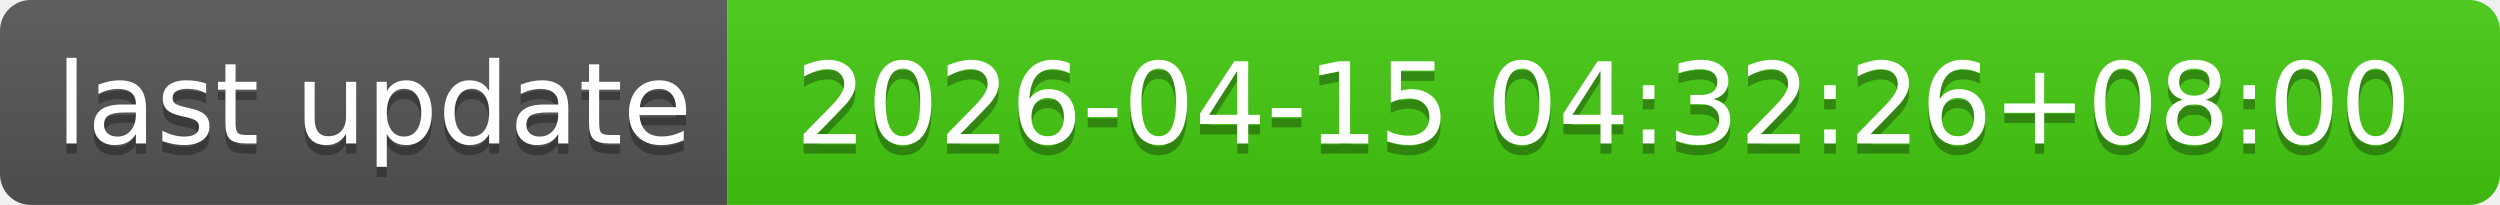
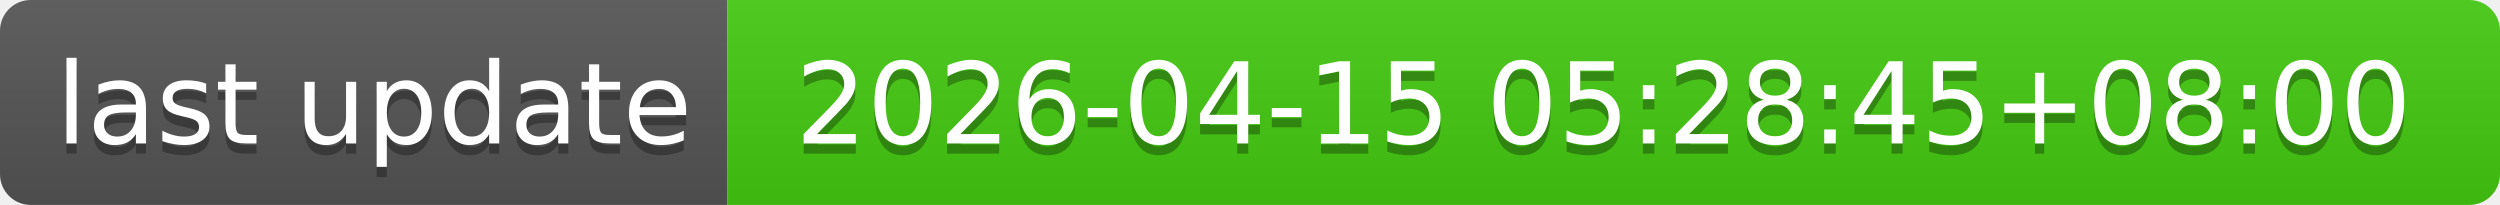
- <svg xmlns="http://www.w3.org/2000/svg" width="244" height="20" role="img" aria-label="last update: 2026-04-15 04:32:26+08:00">
+ <svg xmlns="http://www.w3.org/2000/svg" width="244" height="20" role="img" aria-label="last update: 2026-04-15 05:28:45+08:00">
  <linearGradient id="s" x2="0" y2="100%">
    <stop offset="0" stop-color="#bbb" stop-opacity=".1" />
    <stop offset="1" stop-opacity=".1" />
  </linearGradient>
  <clipPath id="r">
    <rect width="244" height="20" rx="3" fill="#fff" />
  </clipPath>
  <g clip-path="url(#r)">
    <rect width="71" height="20" fill="#555" />
    <rect x="71" width="173" height="20" fill="#4c1" />
    <rect width="244" height="20" fill="url(#s)" />
  </g>
  <g fill="#fff" text-anchor="middle" font-family="Verdana,Geneva,DejaVu Sans,sans-serif" text-rendering="geometricPrecision" font-size="110">
    <text aria-hidden="true" x="365" y="150" fill="#010101" fill-opacity=".3" transform="scale(.1)" textLength="610">last update</text>
    <text x="365" y="140" transform="scale(.1)" fill="#fff" textLength="610">last update</text>
-     <text aria-hidden="true" x="1565" y="150" fill="#010101" fill-opacity=".3" transform="scale(.1)" textLength="1630">2026-04-15 04:32:26+08:00</text>
-     <text x="1565" y="140" transform="scale(.1)" fill="#fff" textLength="1630">2026-04-15 04:32:26+08:00</text>
+     <text aria-hidden="true" x="1565" y="150" fill="#010101" fill-opacity=".3" transform="scale(.1)" textLength="1630">2026-04-15 05:28:45+08:00</text>
+     <text x="1565" y="140" transform="scale(.1)" fill="#fff" textLength="1630">2026-04-15 05:28:45+08:00</text>
  </g>
</svg>
